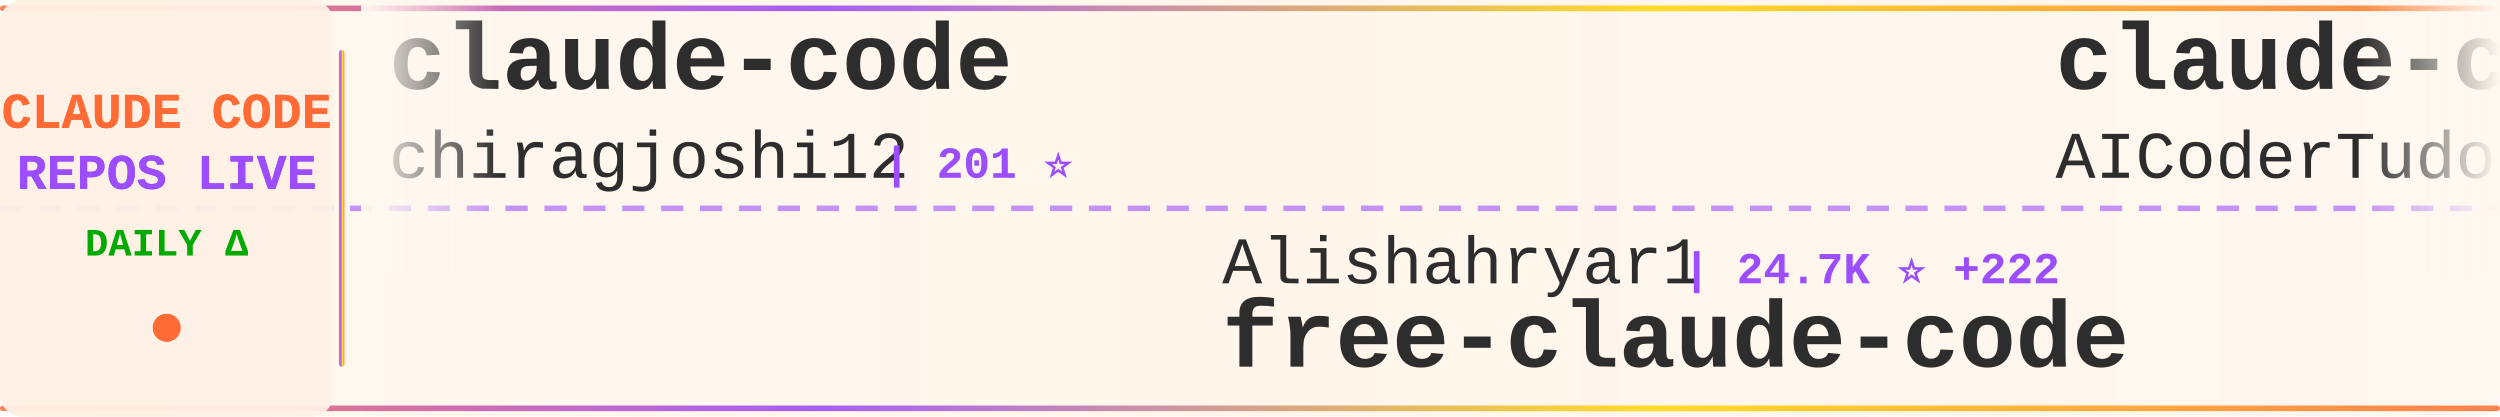
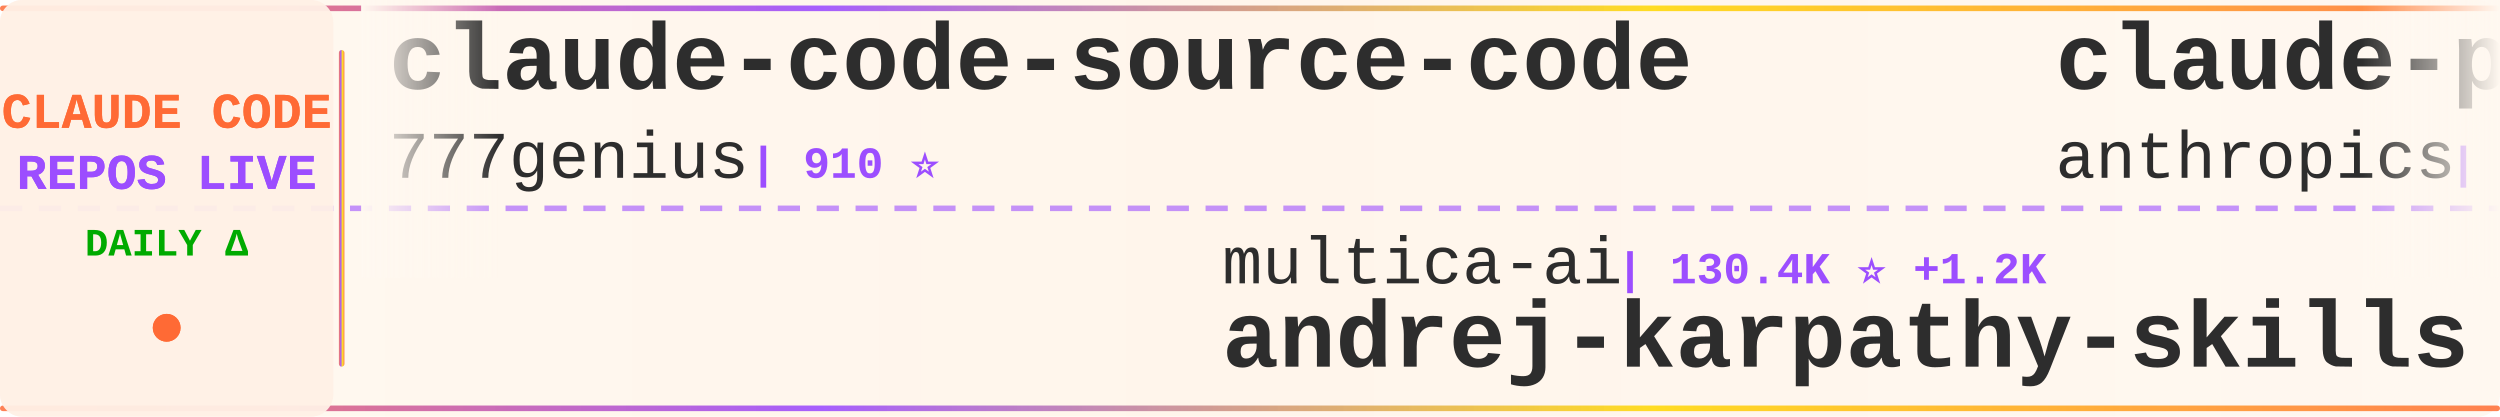
<svg xmlns="http://www.w3.org/2000/svg" width="900" height="150">
  <defs>
    <linearGradient id="tickerBg" x1="0%" y1="0%" x2="100%" y2="0%">
      <stop offset="0%" style="stop-color:#fff8f0;stop-opacity:0.98" />
      <stop offset="50%" style="stop-color:#fff5eb;stop-opacity:1" />
      <stop offset="100%" style="stop-color:#fff8f0;stop-opacity:0.98" />
    </linearGradient>
    <linearGradient id="borderGrad" x1="0%" y1="0%" x2="100%" y2="0%">
      <stop offset="0%" style="stop-color:#FF6B35;stop-opacity:0.85">
        <animate attributeName="stop-opacity" values="0.85;1;0.85" dur="2s" repeatCount="indefinite" />
      </stop>
      <stop offset="33%" style="stop-color:#9C4EFF;stop-opacity:0.9">
        <animate attributeName="stop-opacity" values="0.9;1;0.9" dur="2.2s" repeatCount="indefinite" />
      </stop>
      <stop offset="66%" style="stop-color:#FFD700;stop-opacity:0.85">
        <animate attributeName="stop-opacity" values="0.85;1;0.85" dur="1.8s" repeatCount="indefinite" />
      </stop>
      <stop offset="100%" style="stop-color:#FF6B35;stop-opacity:0.85">
        <animate attributeName="stop-opacity" values="0.85;1;0.85" dur="2s" repeatCount="indefinite" />
      </stop>
    </linearGradient>
    <filter id="textGlow">
      <feGaussianBlur stdDeviation="0.15" result="coloredBlur" />
      <feMerge>
        <feMergeNode in="coloredBlur" />
        <feMergeNode in="SourceGraphic" />
      </feMerge>
    </filter>
    <filter id="metricGlow">
      <feGaussianBlur stdDeviation="0.2" result="coloredBlur" />
      <feMerge>
        <feMergeNode in="coloredBlur" />
        <feMergeNode in="SourceGraphic" />
      </feMerge>
    </filter>
    <linearGradient id="leftFade" x1="0%" y1="0%" x2="100%" y2="0%">
      <stop offset="0%" style="stop-color:#fff8f0;stop-opacity:1" />
      <stop offset="100%" style="stop-color:#fff8f0;stop-opacity:0" />
    </linearGradient>
    <linearGradient id="rightFade" x1="0%" y1="0%" x2="100%" y2="0%">
      <stop offset="0%" style="stop-color:#fff8f0;stop-opacity:0" />
      <stop offset="100%" style="stop-color:#fff8f0;stop-opacity:1" />
    </linearGradient>
  </defs>
  <rect width="900" height="150" fill="url(#tickerBg)" rx="8" />
  <rect x="0" y="2" width="900" height="2" fill="url(#borderGrad)" rx="1" />
  <rect x="0" y="146" width="900" height="2" fill="url(#borderGrad)" rx="1" />
  <line x1="0" y1="75" x2="900" y2="75" stroke="#9C4EFF" stroke-width="2" stroke-dasharray="8 6" opacity="0.6" />
  <rect x="0" y="0" width="120" height="150" fill="#fff0e6" opacity="0.95" rx="8" />
  <text x="60" y="46" font-family="'Courier New', monospace" font-size="18" font-weight="bold" fill="#FF6B35" text-anchor="middle" filter="url(#textGlow)">
    CLAUDE CODE
  </text>
  <text x="60" y="68" font-family="'Courier New', monospace" font-size="18" font-weight="bold" fill="#9C4EFF" text-anchor="middle" filter="url(#textGlow)">
    REPOS LIVE
  </text>
  <text x="60" y="92" font-family="'Courier New', monospace" font-size="14" font-weight="bold" fill="#00aa00" text-anchor="middle">
    DAILY Δ
  </text>
  <circle cx="60" cy="118" r="5" fill="#FF6B35" filter="url(#metricGlow)">
    <animate attributeName="r" values="4;6;4" dur="1.5s" repeatCount="indefinite" />
    <animate attributeName="opacity" values="0.6;1;0.6" dur="1.5s" repeatCount="indefinite" />
  </circle>
  <rect x="122" y="18" width="2" height="114" fill="url(#borderGrad)" rx="1" />
  <clipPath id="tickerClip">
    <rect x="130" y="0" width="770" height="150" />
  </clipPath>
  <g clip-path="url(#tickerClip)">
    <g id="tickerItems">
      <animateTransform attributeName="transform" attributeType="XML" type="translate" from="0 0" to="-3000 0" dur="54s" repeatCount="indefinite" />
      <g transform="translate(0, 0)">
-         <text x="140" y="32" font-family="'Courier New', monospace" font-size="34" font-weight="bold" fill="#2d2d2d">claude-code</text>
-         <text x="140" y="64" font-family="'Courier New', monospace" font-size="24" font-weight="normal" fill="#2d2d2d" opacity="1.0">chiragjoshi12</text>
-         <text x="318" y="64" font-family="'Courier New', monospace" font-size="16" font-weight="bold" fill="#9C4EFF"> | 201 ⭐</text>
+         <text x="140" y="32" font-family="'Courier New', monospace" font-size="34" font-weight="bold" fill="#2d2d2d">claude-code-source-code</text>
+         <text x="140" y="64" font-family="'Courier New', monospace" font-size="24" font-weight="normal" fill="#2d2d2d" opacity="1.0">777genius</text>
+         <text x="270" y="64" font-family="'Courier New', monospace" font-size="16" font-weight="bold" fill="#9C4EFF"> | 910 ⭐</text>
      </g>
      <g transform="translate(300, 0)">
-         <text x="140" y="102" font-family="'Courier New', monospace" font-size="24" font-weight="normal" fill="#2d2d2d" opacity="1.0">Alishahryar1</text>
-         <text x="306" y="102" font-family="'Courier New', monospace" font-size="16" font-weight="bold" fill="#9C4EFF"> | 24.7K ⭐ +222</text>
-         <text x="140" y="132" font-family="'Courier New', monospace" font-size="34" font-weight="bold" fill="#2d2d2d">free-claude-code</text>
+         <text x="140" y="102" font-family="'Courier New', monospace" font-size="24" font-weight="normal" fill="#2d2d2d" opacity="1.0">multica-ai</text>
+         <text x="282" y="102" font-family="'Courier New', monospace" font-size="16" font-weight="bold" fill="#9C4EFF"> | 130.4K ⭐ +1.2K</text>
+         <text x="140" y="132" font-family="'Courier New', monospace" font-size="34" font-weight="bold" fill="#2d2d2d">andrej-karpathy-skills</text>
      </g>
      <g transform="translate(600, 0)">
-         <text x="140" y="32" font-family="'Courier New', monospace" font-size="34" font-weight="bold" fill="#2d2d2d">claude-code-tudou</text>
-         <text x="140" y="64" font-family="'Courier New', monospace" font-size="24" font-weight="normal" fill="#2d2d2d" opacity="1.0">AICoderTudou</text>
-         <text x="306" y="64" font-family="'Courier New', monospace" font-size="16" font-weight="bold" fill="#9C4EFF"> | 501 ⭐</text>
+         <text x="140" y="32" font-family="'Courier New', monospace" font-size="34" font-weight="bold" fill="#2d2d2d">claude-plugins-official</text>
+         <text x="140" y="64" font-family="'Courier New', monospace" font-size="24" font-weight="normal" fill="#2d2d2d" opacity="1.0">anthropics</text>
+         <text x="282" y="64" font-family="'Courier New', monospace" font-size="16" font-weight="bold" fill="#9C4EFF"> | 19.4K ⭐ +81</text>
      </g>
      <g transform="translate(900, 0)">
-         <text x="140" y="102" font-family="'Courier New', monospace" font-size="24" font-weight="normal" fill="#2d2d2d" opacity="1.0">wshobson</text>
-         <text x="258" y="102" font-family="'Courier New', monospace" font-size="16" font-weight="bold" fill="#9C4EFF"> | 35.4K ⭐ +75</text>
-         <text x="140" y="132" font-family="'Courier New', monospace" font-size="34" font-weight="bold" fill="#2d2d2d">agents</text>
+         <text x="140" y="102" font-family="'Courier New', monospace" font-size="24" font-weight="normal" fill="#2d2d2d" opacity="1.0">RichardAtCT</text>
+         <text x="294" y="102" font-family="'Courier New', monospace" font-size="16" font-weight="bold" fill="#9C4EFF"> | 2.6K ⭐ +5</text>
+         <text x="140" y="132" font-family="'Courier New', monospace" font-size="34" font-weight="bold" fill="#2d2d2d">claude-code-telegram</text>
      </g>
      <g transform="translate(1200, 0)">
-         <text x="140" y="32" font-family="'Courier New', monospace" font-size="34" font-weight="bold" fill="#2d2d2d">claude-code-infrastructu...</text>
-         <text x="140" y="64" font-family="'Courier New', monospace" font-size="24" font-weight="normal" fill="#2d2d2d" opacity="1.0">diet103</text>
-         <text x="246" y="64" font-family="'Courier New', monospace" font-size="16" font-weight="bold" fill="#9C4EFF"> | 9.6K ⭐ +5</text>
+         <text x="140" y="32" font-family="'Courier New', monospace" font-size="34" font-weight="bold" fill="#2d2d2d">claude-code-local</text>
+         <text x="140" y="64" font-family="'Courier New', monospace" font-size="24" font-weight="normal" fill="#2d2d2d" opacity="1.0">nicedreamzapp</text>
+         <text x="318" y="64" font-family="'Courier New', monospace" font-size="16" font-weight="bold" fill="#9C4EFF"> | 2.6K ⭐ +9</text>
      </g>
      <g transform="translate(1500, 0)">
-         <text x="140" y="102" font-family="'Courier New', monospace" font-size="24" font-weight="normal" fill="#2d2d2d" opacity="1.0">kodu-ai</text>
-         <text x="246" y="102" font-family="'Courier New', monospace" font-size="16" font-weight="bold" fill="#9C4EFF"> | 5.3K ⭐</text>
-         <text x="140" y="132" font-family="'Courier New', monospace" font-size="34" font-weight="bold" fill="#2d2d2d">claude-coder</text>
+         <text x="140" y="102" font-family="'Courier New', monospace" font-size="24" font-weight="normal" fill="#2d2d2d" opacity="1.0">codeaashu</text>
+         <text x="270" y="102" font-family="'Courier New', monospace" font-size="16" font-weight="bold" fill="#9C4EFF"> | 2.6K ⭐ +13</text>
+         <text x="140" y="132" font-family="'Courier New', monospace" font-size="34" font-weight="bold" fill="#2d2d2d">claude-code</text>
      </g>
      <g transform="translate(1800, 0)">
-         <text x="140" y="32" font-family="'Courier New', monospace" font-size="34" font-weight="bold" fill="#2d2d2d">oh-my-claudecode</text>
-         <text x="140" y="64" font-family="'Courier New', monospace" font-size="24" font-weight="normal" fill="#2d2d2d" opacity="1.0">Yeachan-Heo</text>
-         <text x="294" y="64" font-family="'Courier New', monospace" font-size="16" font-weight="bold" fill="#9C4EFF"> | 33.9K ⭐ +128</text>
+         <text x="140" y="32" font-family="'Courier New', monospace" font-size="34" font-weight="bold" fill="#2d2d2d">claude-task-master</text>
+         <text x="140" y="64" font-family="'Courier New', monospace" font-size="24" font-weight="normal" fill="#2d2d2d" opacity="1.0">eyaltoledano</text>
+         <text x="306" y="64" font-family="'Courier New', monospace" font-size="16" font-weight="bold" fill="#9C4EFF"> | 27.1K ⭐ +13</text>
      </g>
      <g transform="translate(2100, 0)">
-         <text x="140" y="102" font-family="'Courier New', monospace" font-size="24" font-weight="normal" fill="#2d2d2d" opacity="1.0">ykdojo</text>
-         <text x="234" y="102" font-family="'Courier New', monospace" font-size="16" font-weight="bold" fill="#9C4EFF"> | 8.3K ⭐ +35</text>
-         <text x="140" y="132" font-family="'Courier New', monospace" font-size="34" font-weight="bold" fill="#2d2d2d">claude-code-tips</text>
+         <text x="140" y="102" font-family="'Courier New', monospace" font-size="24" font-weight="normal" fill="#2d2d2d" opacity="1.0">Donchitos</text>
+         <text x="270" y="102" font-family="'Courier New', monospace" font-size="16" font-weight="bold" fill="#9C4EFF"> | 18.8K ⭐ +111</text>
+         <text x="140" y="132" font-family="'Courier New', monospace" font-size="34" font-weight="bold" fill="#2d2d2d">Claude-Code-Game-Studios</text>
      </g>
      <g transform="translate(2400, 0)">
-         <text x="140" y="32" font-family="'Courier New', monospace" font-size="34" font-weight="bold" fill="#2d2d2d">claude-code-guide</text>
-         <text x="140" y="64" font-family="'Courier New', monospace" font-size="24" font-weight="normal" fill="#2d2d2d" opacity="1.0">zebbern</text>
-         <text x="246" y="64" font-family="'Courier New', monospace" font-size="16" font-weight="bold" fill="#9C4EFF"> | 4.1K ⭐ +4</text>
+         <text x="140" y="32" font-family="'Courier New', monospace" font-size="34" font-weight="bold" fill="#2d2d2d">claude-howto</text>
+         <text x="140" y="64" font-family="'Courier New', monospace" font-size="24" font-weight="normal" fill="#2d2d2d" opacity="1.0">luongnv89</text>
+         <text x="270" y="64" font-family="'Courier New', monospace" font-size="16" font-weight="bold" fill="#9C4EFF"> | 33.0K ⭐ +173</text>
      </g>
      <g transform="translate(2700, 0)">
-         <text x="140" y="102" font-family="'Courier New', monospace" font-size="24" font-weight="normal" fill="#2d2d2d" opacity="1.0">luongnv89</text>
-         <text x="270" y="102" font-family="'Courier New', monospace" font-size="16" font-weight="bold" fill="#9C4EFF"> | 32.9K ⭐ +169</text>
-         <text x="140" y="132" font-family="'Courier New', monospace" font-size="34" font-weight="bold" fill="#2d2d2d">claude-howto</text>
+         <text x="140" y="102" font-family="'Courier New', monospace" font-size="24" font-weight="normal" fill="#2d2d2d" opacity="1.0">xorespesp</text>
+         <text x="270" y="102" font-family="'Courier New', monospace" font-size="16" font-weight="bold" fill="#9C4EFF"> | 224 ⭐ +1</text>
+         <text x="140" y="132" font-family="'Courier New', monospace" font-size="34" font-weight="bold" fill="#2d2d2d">claude-code</text>
      </g>
      <g transform="translate(3000, 0)">
-         <text x="140" y="32" font-family="'Courier New', monospace" font-size="34" font-weight="bold" fill="#2d2d2d">claude-code</text>
-         <text x="140" y="64" font-family="'Courier New', monospace" font-size="24" font-weight="normal" fill="#2d2d2d" opacity="1.0">chiragjoshi12</text>
-         <text x="318" y="64" font-family="'Courier New', monospace" font-size="16" font-weight="bold" fill="#9C4EFF"> | 201 ⭐</text>
+         <text x="140" y="32" font-family="'Courier New', monospace" font-size="34" font-weight="bold" fill="#2d2d2d">claude-code-source-code</text>
+         <text x="140" y="64" font-family="'Courier New', monospace" font-size="24" font-weight="normal" fill="#2d2d2d" opacity="1.0">777genius</text>
+         <text x="270" y="64" font-family="'Courier New', monospace" font-size="16" font-weight="bold" fill="#9C4EFF"> | 910 ⭐</text>
      </g>
      <g transform="translate(3300, 0)">
-         <text x="140" y="102" font-family="'Courier New', monospace" font-size="24" font-weight="normal" fill="#2d2d2d" opacity="1.0">Alishahryar1</text>
-         <text x="306" y="102" font-family="'Courier New', monospace" font-size="16" font-weight="bold" fill="#9C4EFF"> | 24.7K ⭐ +222</text>
-         <text x="140" y="132" font-family="'Courier New', monospace" font-size="34" font-weight="bold" fill="#2d2d2d">free-claude-code</text>
+         <text x="140" y="102" font-family="'Courier New', monospace" font-size="24" font-weight="normal" fill="#2d2d2d" opacity="1.0">multica-ai</text>
+         <text x="282" y="102" font-family="'Courier New', monospace" font-size="16" font-weight="bold" fill="#9C4EFF"> | 130.4K ⭐ +1.2K</text>
+         <text x="140" y="132" font-family="'Courier New', monospace" font-size="34" font-weight="bold" fill="#2d2d2d">andrej-karpathy-skills</text>
      </g>
      <g transform="translate(3600, 0)">
-         <text x="140" y="32" font-family="'Courier New', monospace" font-size="34" font-weight="bold" fill="#2d2d2d">claude-code-tudou</text>
-         <text x="140" y="64" font-family="'Courier New', monospace" font-size="24" font-weight="normal" fill="#2d2d2d" opacity="1.0">AICoderTudou</text>
-         <text x="306" y="64" font-family="'Courier New', monospace" font-size="16" font-weight="bold" fill="#9C4EFF"> | 501 ⭐</text>
+         <text x="140" y="32" font-family="'Courier New', monospace" font-size="34" font-weight="bold" fill="#2d2d2d">claude-plugins-official</text>
+         <text x="140" y="64" font-family="'Courier New', monospace" font-size="24" font-weight="normal" fill="#2d2d2d" opacity="1.0">anthropics</text>
+         <text x="282" y="64" font-family="'Courier New', monospace" font-size="16" font-weight="bold" fill="#9C4EFF"> | 19.4K ⭐ +81</text>
      </g>
      <g transform="translate(3900, 0)">
-         <text x="140" y="102" font-family="'Courier New', monospace" font-size="24" font-weight="normal" fill="#2d2d2d" opacity="1.0">wshobson</text>
-         <text x="258" y="102" font-family="'Courier New', monospace" font-size="16" font-weight="bold" fill="#9C4EFF"> | 35.4K ⭐ +75</text>
-         <text x="140" y="132" font-family="'Courier New', monospace" font-size="34" font-weight="bold" fill="#2d2d2d">agents</text>
+         <text x="140" y="102" font-family="'Courier New', monospace" font-size="24" font-weight="normal" fill="#2d2d2d" opacity="1.0">RichardAtCT</text>
+         <text x="294" y="102" font-family="'Courier New', monospace" font-size="16" font-weight="bold" fill="#9C4EFF"> | 2.6K ⭐ +5</text>
+         <text x="140" y="132" font-family="'Courier New', monospace" font-size="34" font-weight="bold" fill="#2d2d2d">claude-code-telegram</text>
      </g>
    </g>
  </g>
  <rect x="130" y="0" width="50" height="100" fill="url(#leftFade)" />
  <rect x="850" y="0" width="50" height="100" fill="url(#rightFade)" />
</svg>
